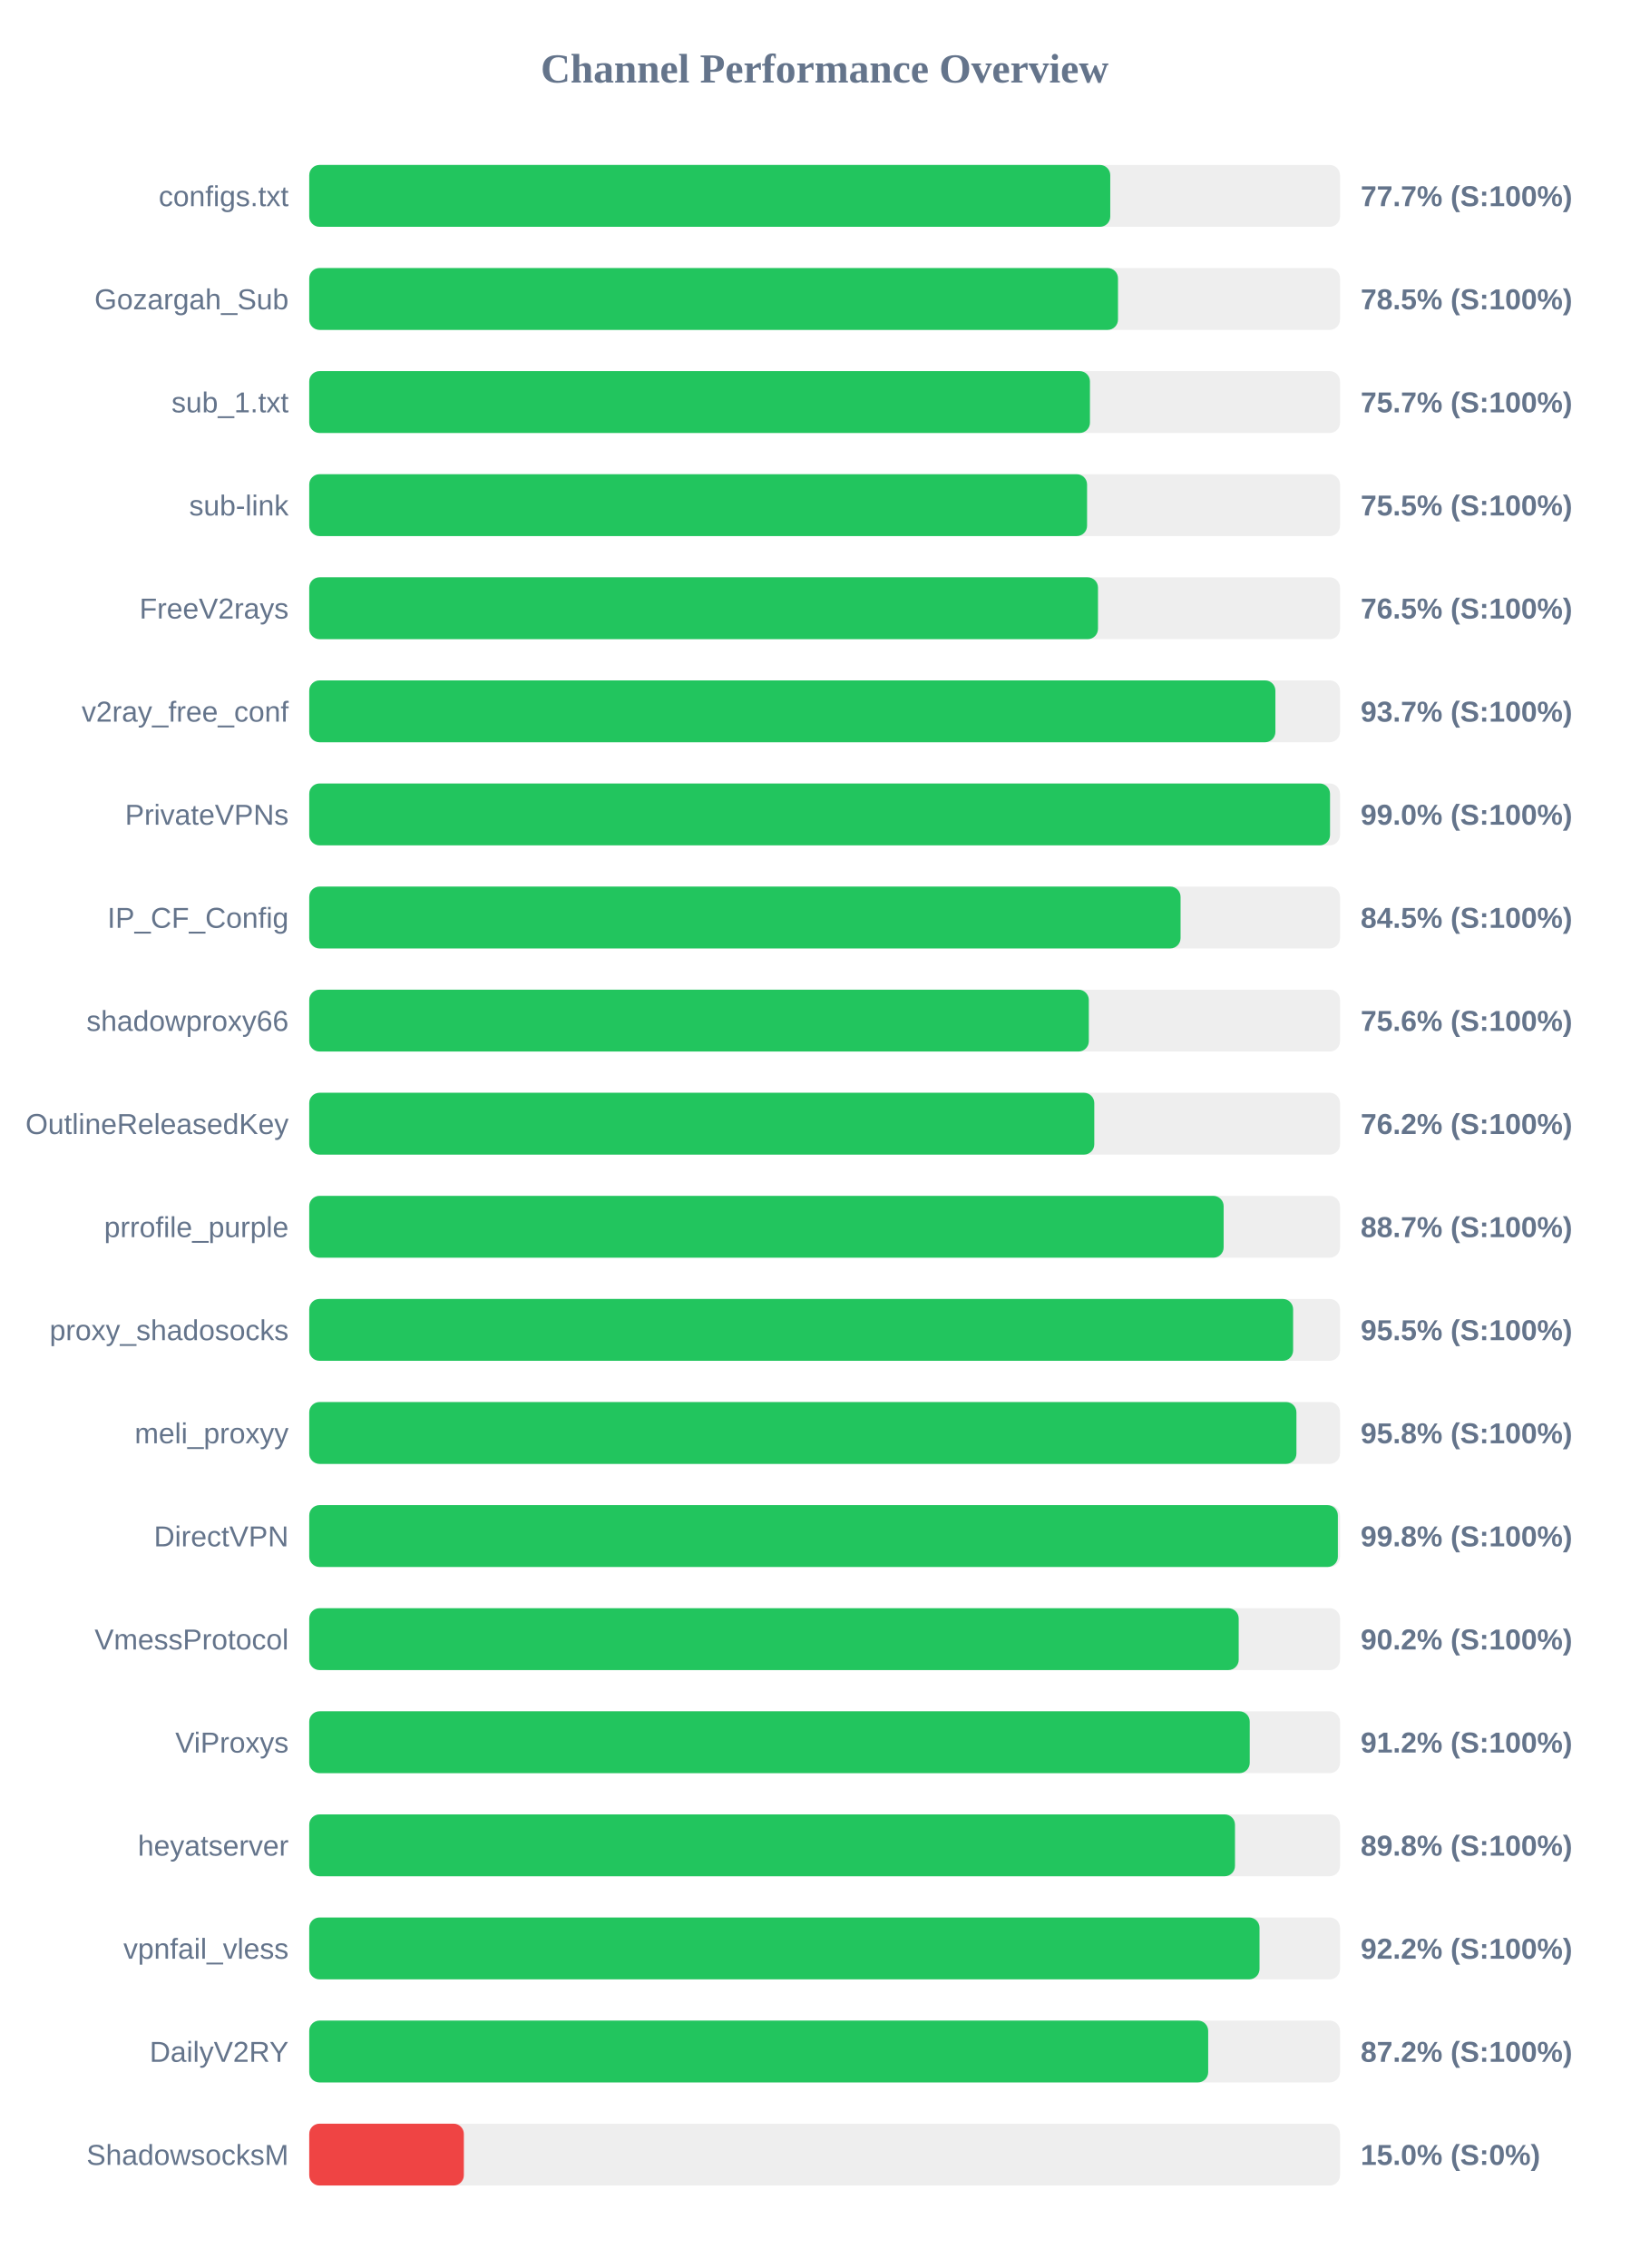
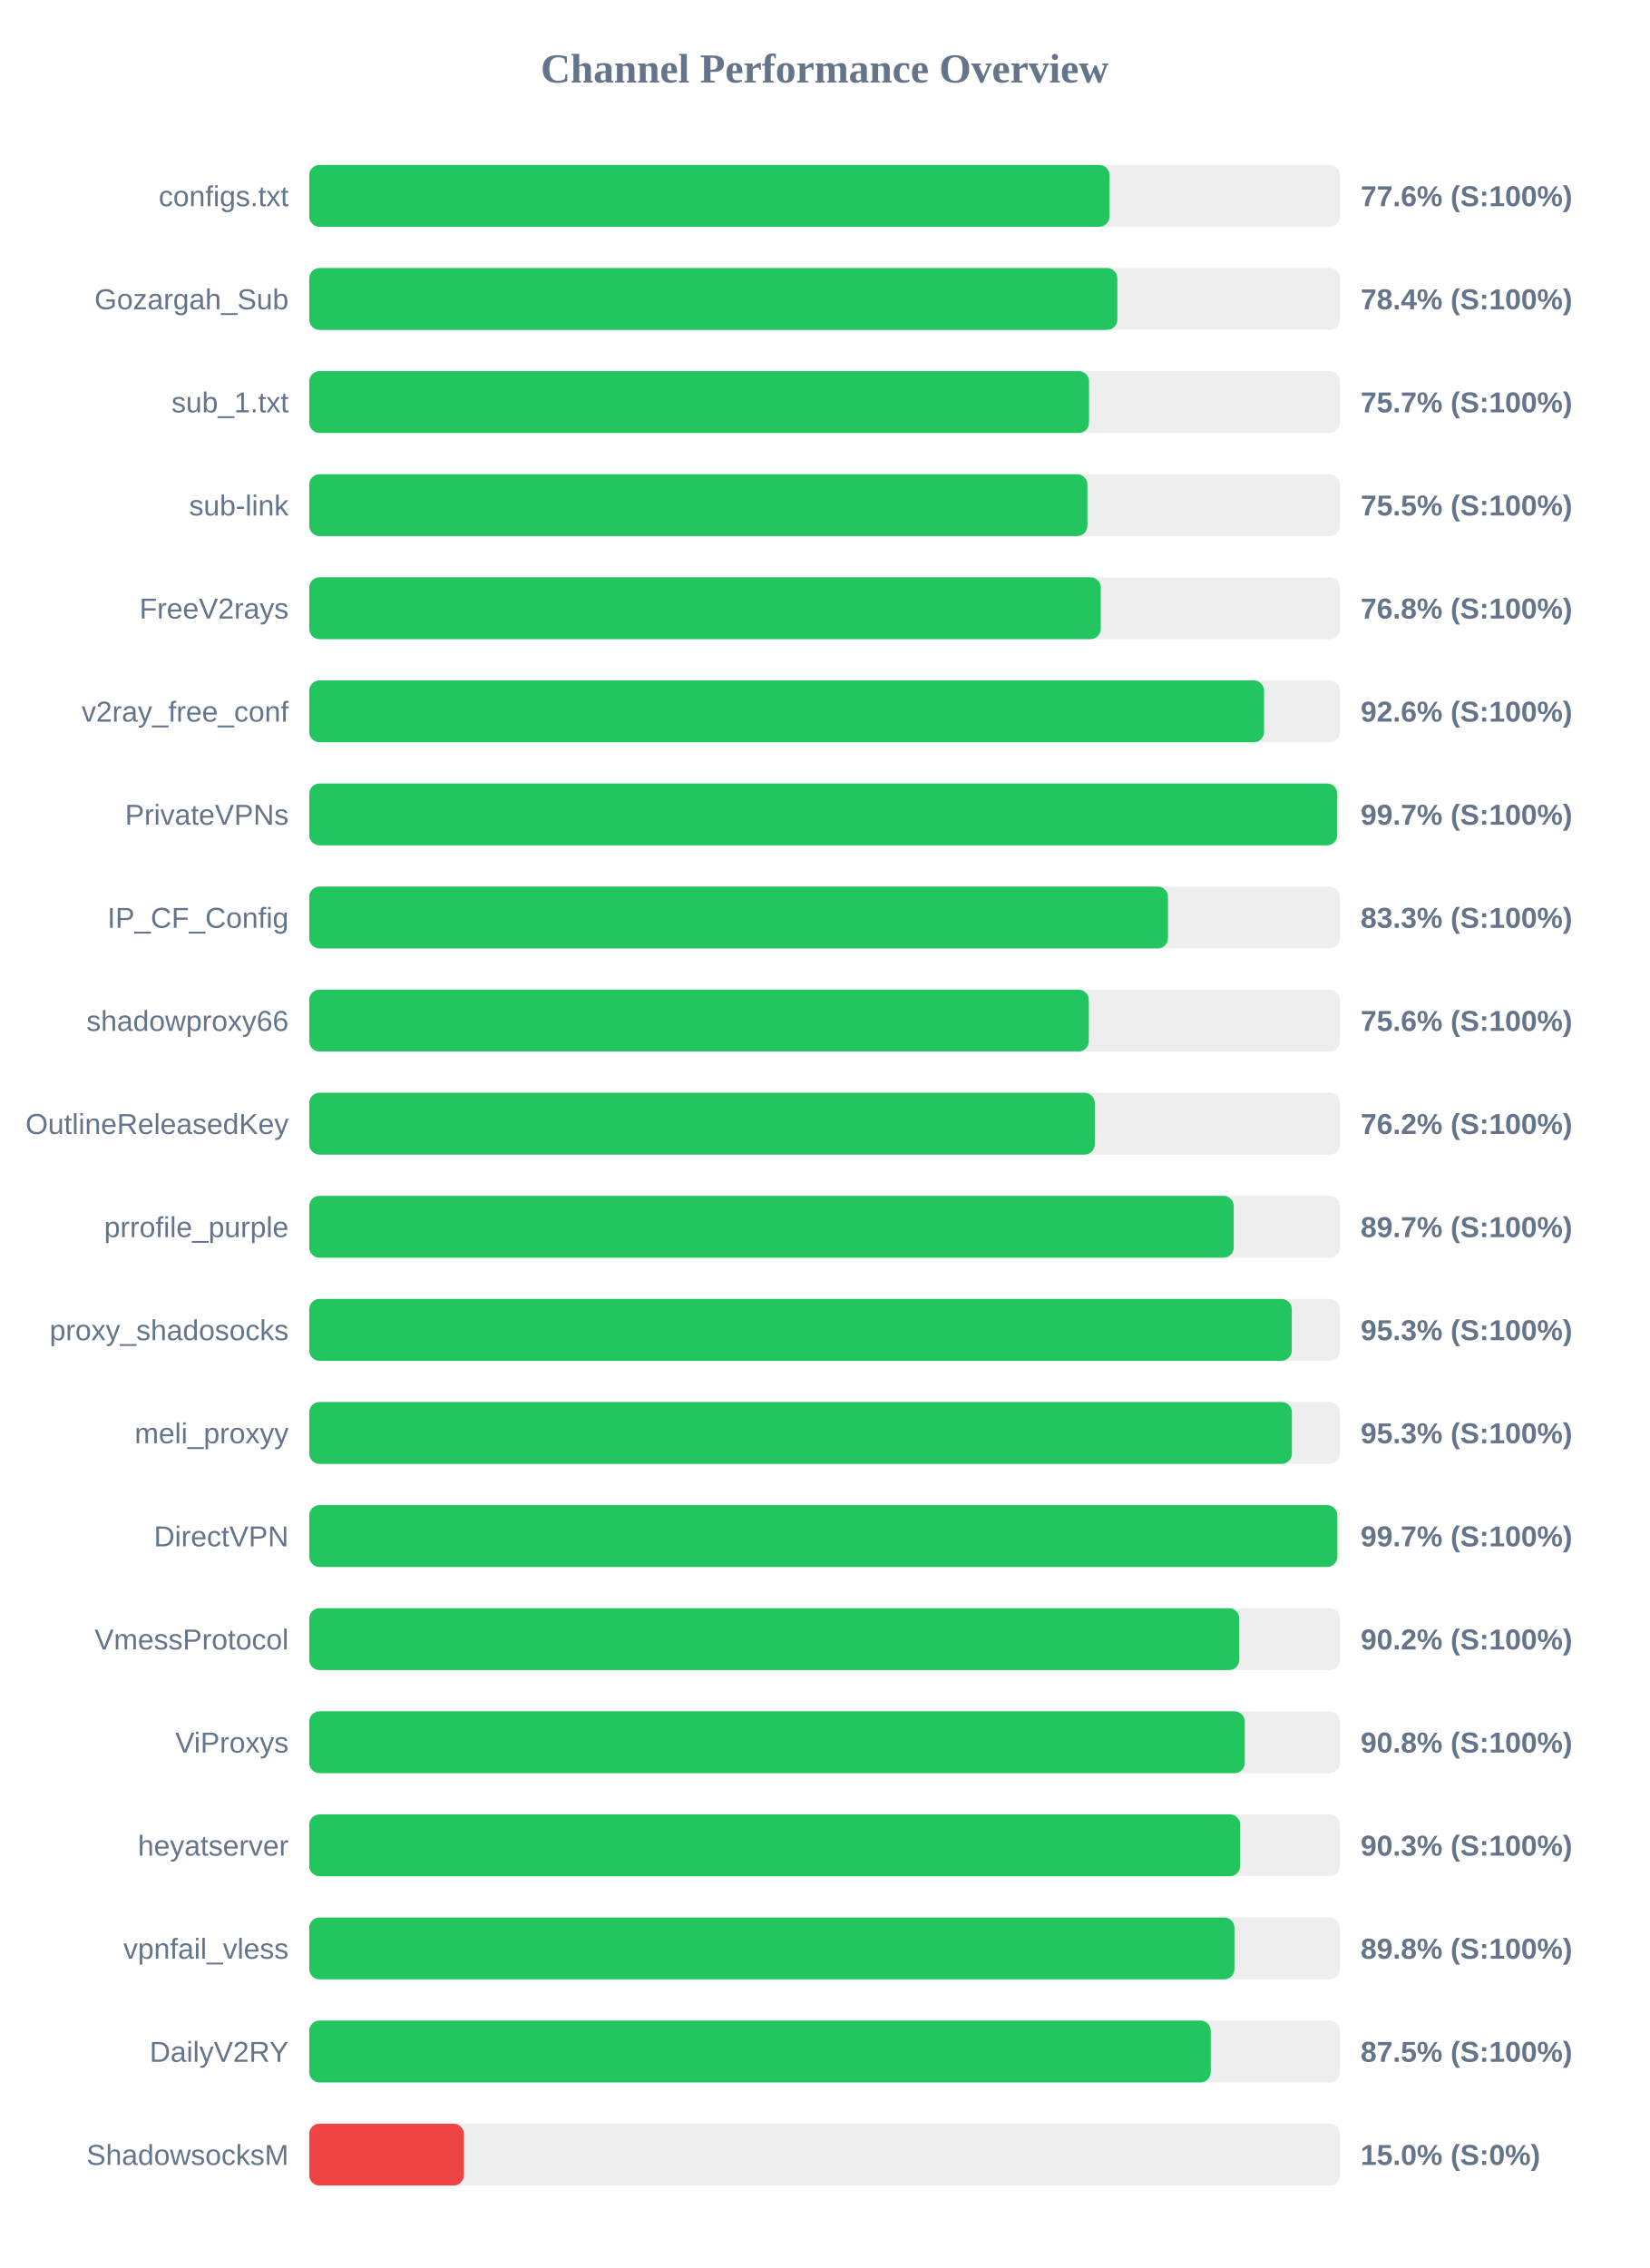
<svg xmlns="http://www.w3.org/2000/svg" width="800" height="1100" version="1.1">
  <style>
        .row { font: 14px Arial; fill: #64748b; }
        .score { font: bold 14px Arial; fill: #64748b; }
    </style>
  <text x="400" y="40" text-anchor="middle" font-size="20px" font-weight="bold" fill="#64748b">Channel Performance Overview</text>
  <rect x="150" y="80" width="500" height="30" fill="#eee" rx="5" />
-   <rect x="150" y="80" width="388.55" height="30" fill="#22c55e" rx="5" />
+   <rect x="150" y="80" width="388.2" height="30" fill="#22c55e" rx="5" />
  <text x="140" y="100" text-anchor="end" class="row">configs.txt</text>
-   <text x="660" y="100" text-anchor="start" class="score">77.7% (S:100%)</text>
+   <text x="660" y="100" text-anchor="start" class="score">77.6% (S:100%)</text>
  <rect x="150" y="130" width="500" height="30" fill="#eee" rx="5" />
-   <rect x="150" y="130" width="392.3" height="30" fill="#22c55e" rx="5" />
+   <rect x="150" y="130" width="392.0" height="30" fill="#22c55e" rx="5" />
  <text x="140" y="150" text-anchor="end" class="row">Gozargah_Sub</text>
-   <text x="660" y="150" text-anchor="start" class="score">78.5% (S:100%)</text>
+   <text x="660" y="150" text-anchor="start" class="score">78.4% (S:100%)</text>
  <rect x="150" y="180" width="500" height="30" fill="#eee" rx="5" />
-   <rect x="150" y="180" width="378.7" height="30" fill="#22c55e" rx="5" />
+   <rect x="150" y="180" width="378.25" height="30" fill="#22c55e" rx="5" />
  <text x="140" y="200" text-anchor="end" class="row">sub_1.txt</text>
  <text x="660" y="200" text-anchor="start" class="score">75.7% (S:100%)</text>
  <rect x="150" y="230" width="500" height="30" fill="#eee" rx="5" />
-   <rect x="150" y="230" width="377.3" height="30" fill="#22c55e" rx="5" />
+   <rect x="150" y="230" width="377.45" height="30" fill="#22c55e" rx="5" />
  <text x="140" y="250" text-anchor="end" class="row">sub-link</text>
  <text x="660" y="250" text-anchor="start" class="score">75.5% (S:100%)</text>
  <rect x="150" y="280" width="500" height="30" fill="#eee" rx="5" />
-   <rect x="150" y="280" width="382.6" height="30" fill="#22c55e" rx="5" />
+   <rect x="150" y="280" width="383.95" height="30" fill="#22c55e" rx="5" />
  <text x="140" y="300" text-anchor="end" class="row">FreeV2rays</text>
-   <text x="660" y="300" text-anchor="start" class="score">76.5% (S:100%)</text>
+   <text x="660" y="300" text-anchor="start" class="score">76.8% (S:100%)</text>
  <rect x="150" y="330" width="500" height="30" fill="#eee" rx="5" />
-   <rect x="150" y="330" width="468.65" height="30" fill="#22c55e" rx="5" />
+   <rect x="150" y="330" width="463.15" height="30" fill="#22c55e" rx="5" />
  <text x="140" y="350" text-anchor="end" class="row">v2ray_free_conf</text>
-   <text x="660" y="350" text-anchor="start" class="score">93.7% (S:100%)</text>
+   <text x="660" y="350" text-anchor="start" class="score">92.6% (S:100%)</text>
  <rect x="150" y="380" width="500" height="30" fill="#eee" rx="5" />
-   <rect x="150" y="380" width="495.15" height="30" fill="#22c55e" rx="5" />
+   <rect x="150" y="380" width="498.65" height="30" fill="#22c55e" rx="5" />
  <text x="140" y="400" text-anchor="end" class="row">PrivateVPNs</text>
-   <text x="660" y="400" text-anchor="start" class="score">99.0% (S:100%)</text>
+   <text x="660" y="400" text-anchor="start" class="score">99.7% (S:100%)</text>
  <rect x="150" y="430" width="500" height="30" fill="#eee" rx="5" />
-   <rect x="150" y="430" width="422.65" height="30" fill="#22c55e" rx="5" />
+   <rect x="150" y="430" width="416.55" height="30" fill="#22c55e" rx="5" />
  <text x="140" y="450" text-anchor="end" class="row">IP_CF_Config</text>
-   <text x="660" y="450" text-anchor="start" class="score">84.5% (S:100%)</text>
+   <text x="660" y="450" text-anchor="start" class="score">83.3% (S:100%)</text>
  <rect x="150" y="480" width="500" height="30" fill="#eee" rx="5" />
  <rect x="150" y="480" width="378.15" height="30" fill="#22c55e" rx="5" />
  <text x="140" y="500" text-anchor="end" class="row">shadowproxy66</text>
  <text x="660" y="500" text-anchor="start" class="score">75.6% (S:100%)</text>
  <rect x="150" y="530" width="500" height="30" fill="#eee" rx="5" />
-   <rect x="150" y="530" width="380.8" height="30" fill="#22c55e" rx="5" />
+   <rect x="150" y="530" width="381.05" height="30" fill="#22c55e" rx="5" />
  <text x="140" y="550" text-anchor="end" class="row">OutlineReleasedKey</text>
  <text x="660" y="550" text-anchor="start" class="score">76.2% (S:100%)</text>
  <rect x="150" y="580" width="500" height="30" fill="#eee" rx="5" />
-   <rect x="150" y="580" width="443.55" height="30" fill="#22c55e" rx="5" />
+   <rect x="150" y="580" width="448.45" height="30" fill="#22c55e" rx="5" />
  <text x="140" y="600" text-anchor="end" class="row">prrofile_purple</text>
-   <text x="660" y="600" text-anchor="start" class="score">88.7% (S:100%)</text>
+   <text x="660" y="600" text-anchor="start" class="score">89.7% (S:100%)</text>
  <rect x="150" y="630" width="500" height="30" fill="#eee" rx="5" />
-   <rect x="150" y="630" width="477.25" height="30" fill="#22c55e" rx="5" />
+   <rect x="150" y="630" width="476.6" height="30" fill="#22c55e" rx="5" />
  <text x="140" y="650" text-anchor="end" class="row">proxy_shadosocks</text>
-   <text x="660" y="650" text-anchor="start" class="score">95.5% (S:100%)</text>
+   <text x="660" y="650" text-anchor="start" class="score">95.3% (S:100%)</text>
  <rect x="150" y="680" width="500" height="30" fill="#eee" rx="5" />
-   <rect x="150" y="680" width="478.85" height="30" fill="#22c55e" rx="5" />
+   <rect x="150" y="680" width="476.65" height="30" fill="#22c55e" rx="5" />
  <text x="140" y="700" text-anchor="end" class="row">meli_proxyy</text>
-   <text x="660" y="700" text-anchor="start" class="score">95.8% (S:100%)</text>
+   <text x="660" y="700" text-anchor="start" class="score">95.3% (S:100%)</text>
  <rect x="150" y="730" width="500" height="30" fill="#eee" rx="5" />
-   <rect x="150" y="730" width="498.95" height="30" fill="#22c55e" rx="5" />
+   <rect x="150" y="730" width="498.7" height="30" fill="#22c55e" rx="5" />
  <text x="140" y="750" text-anchor="end" class="row">DirectVPN</text>
-   <text x="660" y="750" text-anchor="start" class="score">99.8% (S:100%)</text>
+   <text x="660" y="750" text-anchor="start" class="score">99.7% (S:100%)</text>
  <rect x="150" y="780" width="500" height="30" fill="#eee" rx="5" />
-   <rect x="150" y="780" width="450.85" height="30" fill="#22c55e" rx="5" />
+   <rect x="150" y="780" width="451.15" height="30" fill="#22c55e" rx="5" />
  <text x="140" y="800" text-anchor="end" class="row">VmessProtocol</text>
  <text x="660" y="800" text-anchor="start" class="score">90.2% (S:100%)</text>
  <rect x="150" y="830" width="500" height="30" fill="#eee" rx="5" />
-   <rect x="150" y="830" width="456.2" height="30" fill="#22c55e" rx="5" />
+   <rect x="150" y="830" width="453.8" height="30" fill="#22c55e" rx="5" />
  <text x="140" y="850" text-anchor="end" class="row">ViProxys</text>
-   <text x="660" y="850" text-anchor="start" class="score">91.2% (S:100%)</text>
+   <text x="660" y="850" text-anchor="start" class="score">90.8% (S:100%)</text>
  <rect x="150" y="880" width="500" height="30" fill="#eee" rx="5" />
-   <rect x="150" y="880" width="449.05" height="30" fill="#22c55e" rx="5" />
+   <rect x="150" y="880" width="451.55" height="30" fill="#22c55e" rx="5" />
  <text x="140" y="900" text-anchor="end" class="row">heyatserver</text>
-   <text x="660" y="900" text-anchor="start" class="score">89.8% (S:100%)</text>
+   <text x="660" y="900" text-anchor="start" class="score">90.3% (S:100%)</text>
  <rect x="150" y="930" width="500" height="30" fill="#eee" rx="5" />
-   <rect x="150" y="930" width="460.95" height="30" fill="#22c55e" rx="5" />
+   <rect x="150" y="930" width="448.8" height="30" fill="#22c55e" rx="5" />
  <text x="140" y="950" text-anchor="end" class="row">vpnfail_vless</text>
-   <text x="660" y="950" text-anchor="start" class="score">92.2% (S:100%)</text>
+   <text x="660" y="950" text-anchor="start" class="score">89.8% (S:100%)</text>
  <rect x="150" y="980" width="500" height="30" fill="#eee" rx="5" />
-   <rect x="150" y="980" width="436.05" height="30" fill="#22c55e" rx="5" />
+   <rect x="150" y="980" width="437.3" height="30" fill="#22c55e" rx="5" />
  <text x="140" y="1000" text-anchor="end" class="row">DailyV2RY</text>
-   <text x="660" y="1000" text-anchor="start" class="score">87.2% (S:100%)</text>
+   <text x="660" y="1000" text-anchor="start" class="score">87.5% (S:100%)</text>
  <rect x="150" y="1030" width="500" height="30" fill="#eee" rx="5" />
  <rect x="150" y="1030" width="75.0" height="30" fill="#ef4444" rx="5" />
  <text x="140" y="1050" text-anchor="end" class="row">ShadowsocksM</text>
  <text x="660" y="1050" text-anchor="start" class="score">15.0% (S:0%)</text>
</svg>
